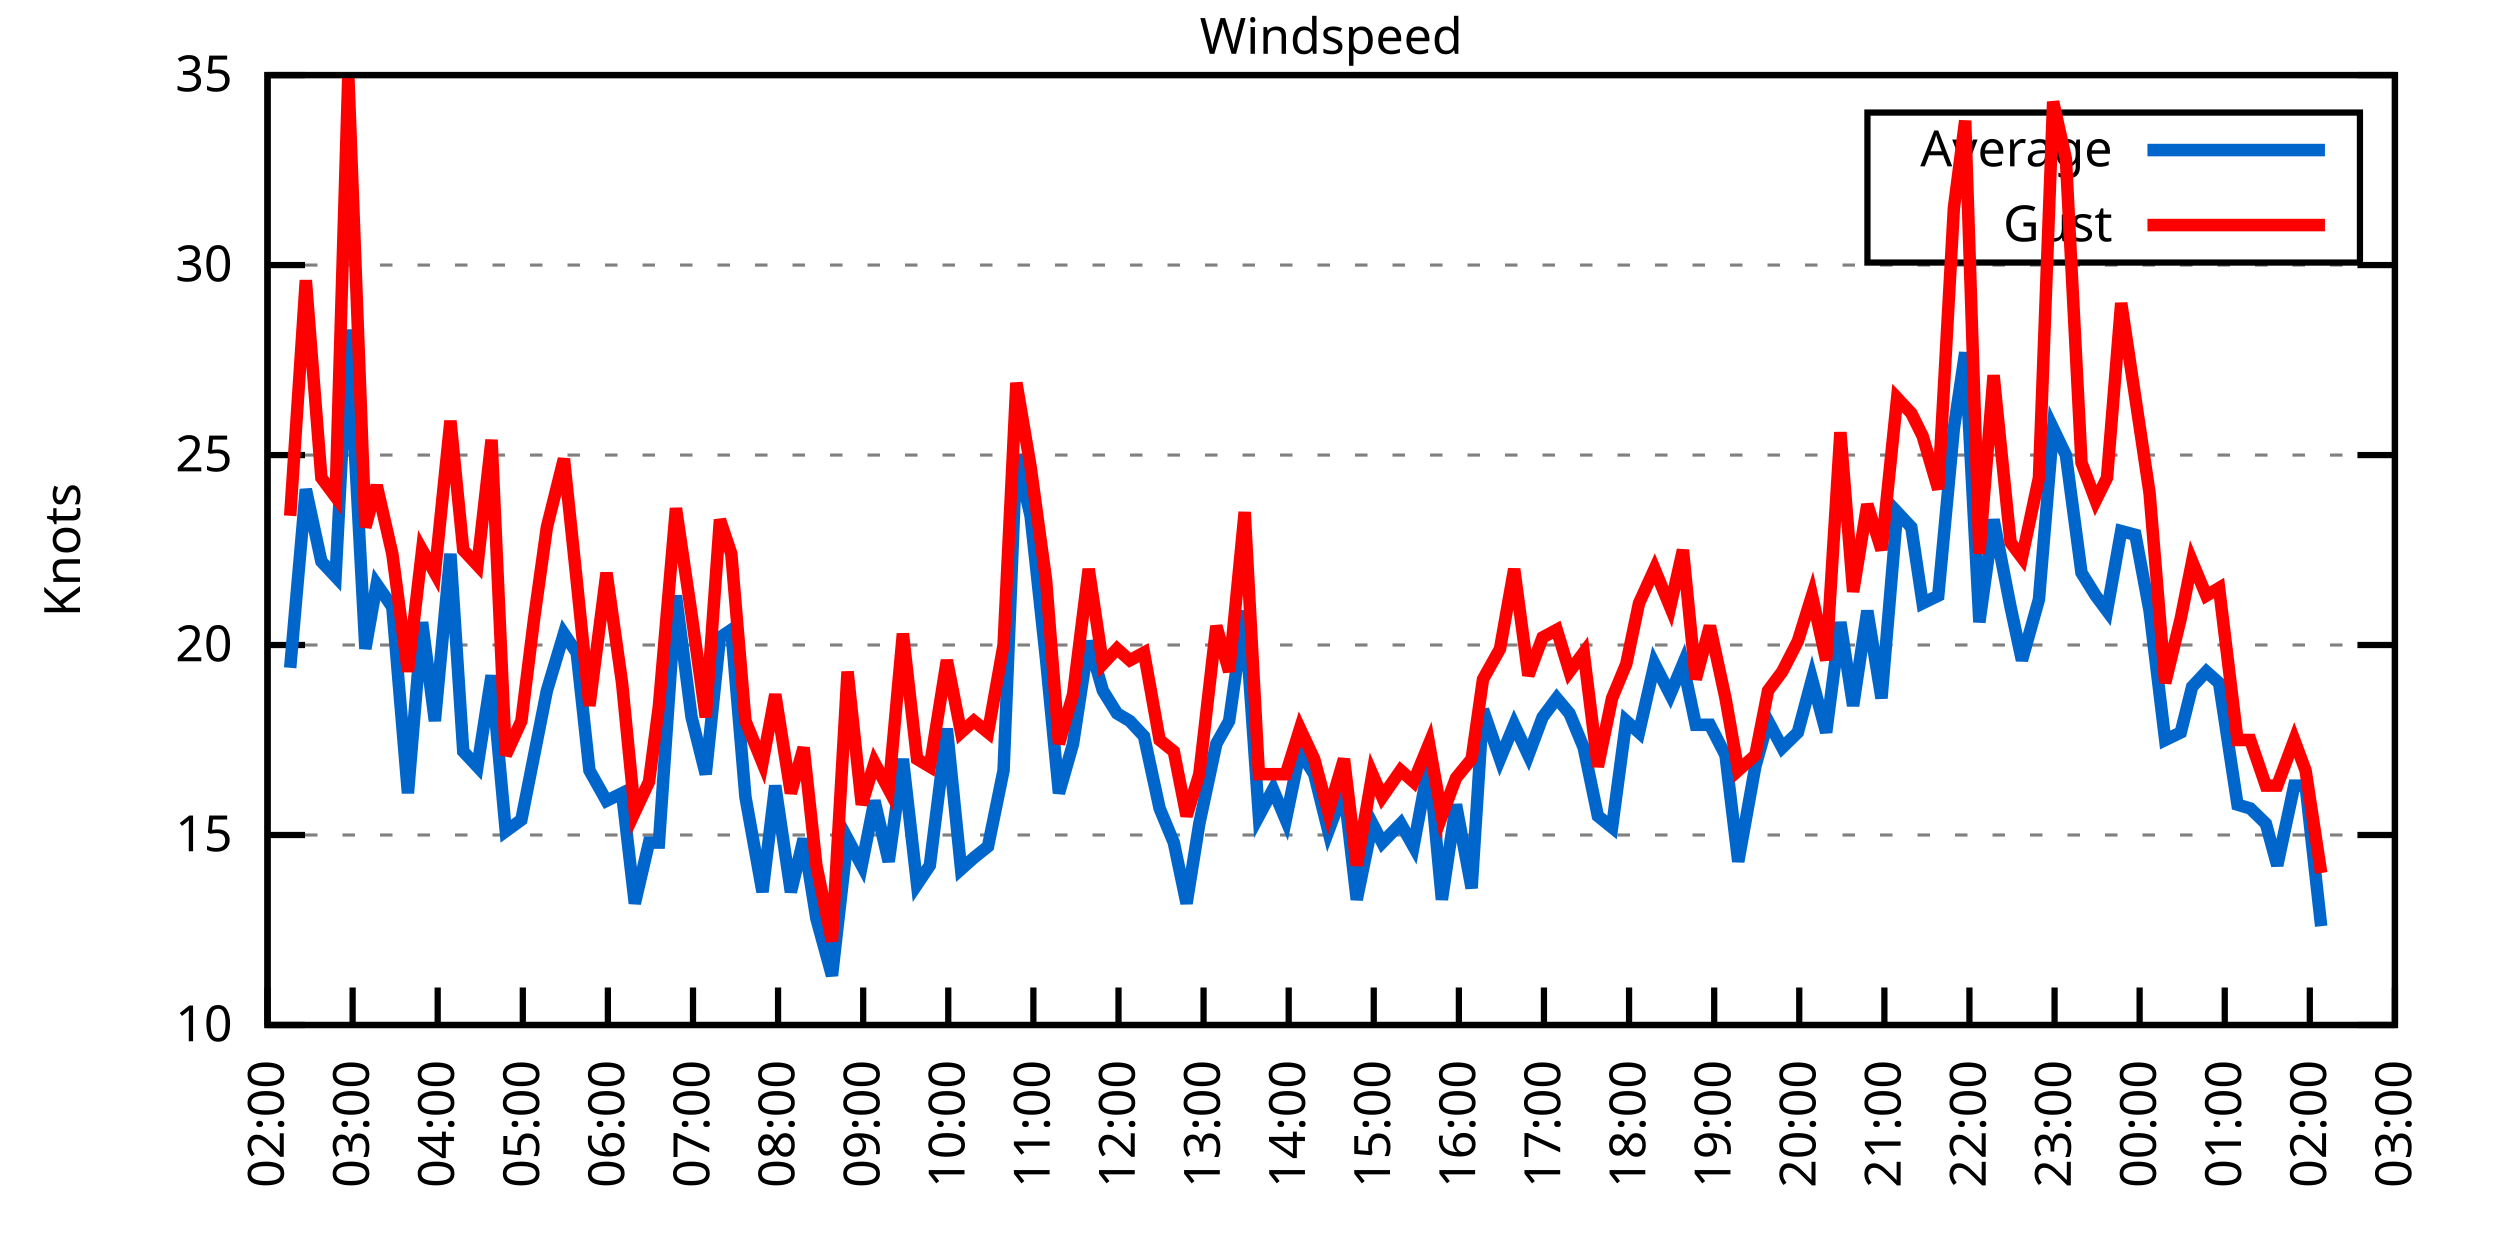
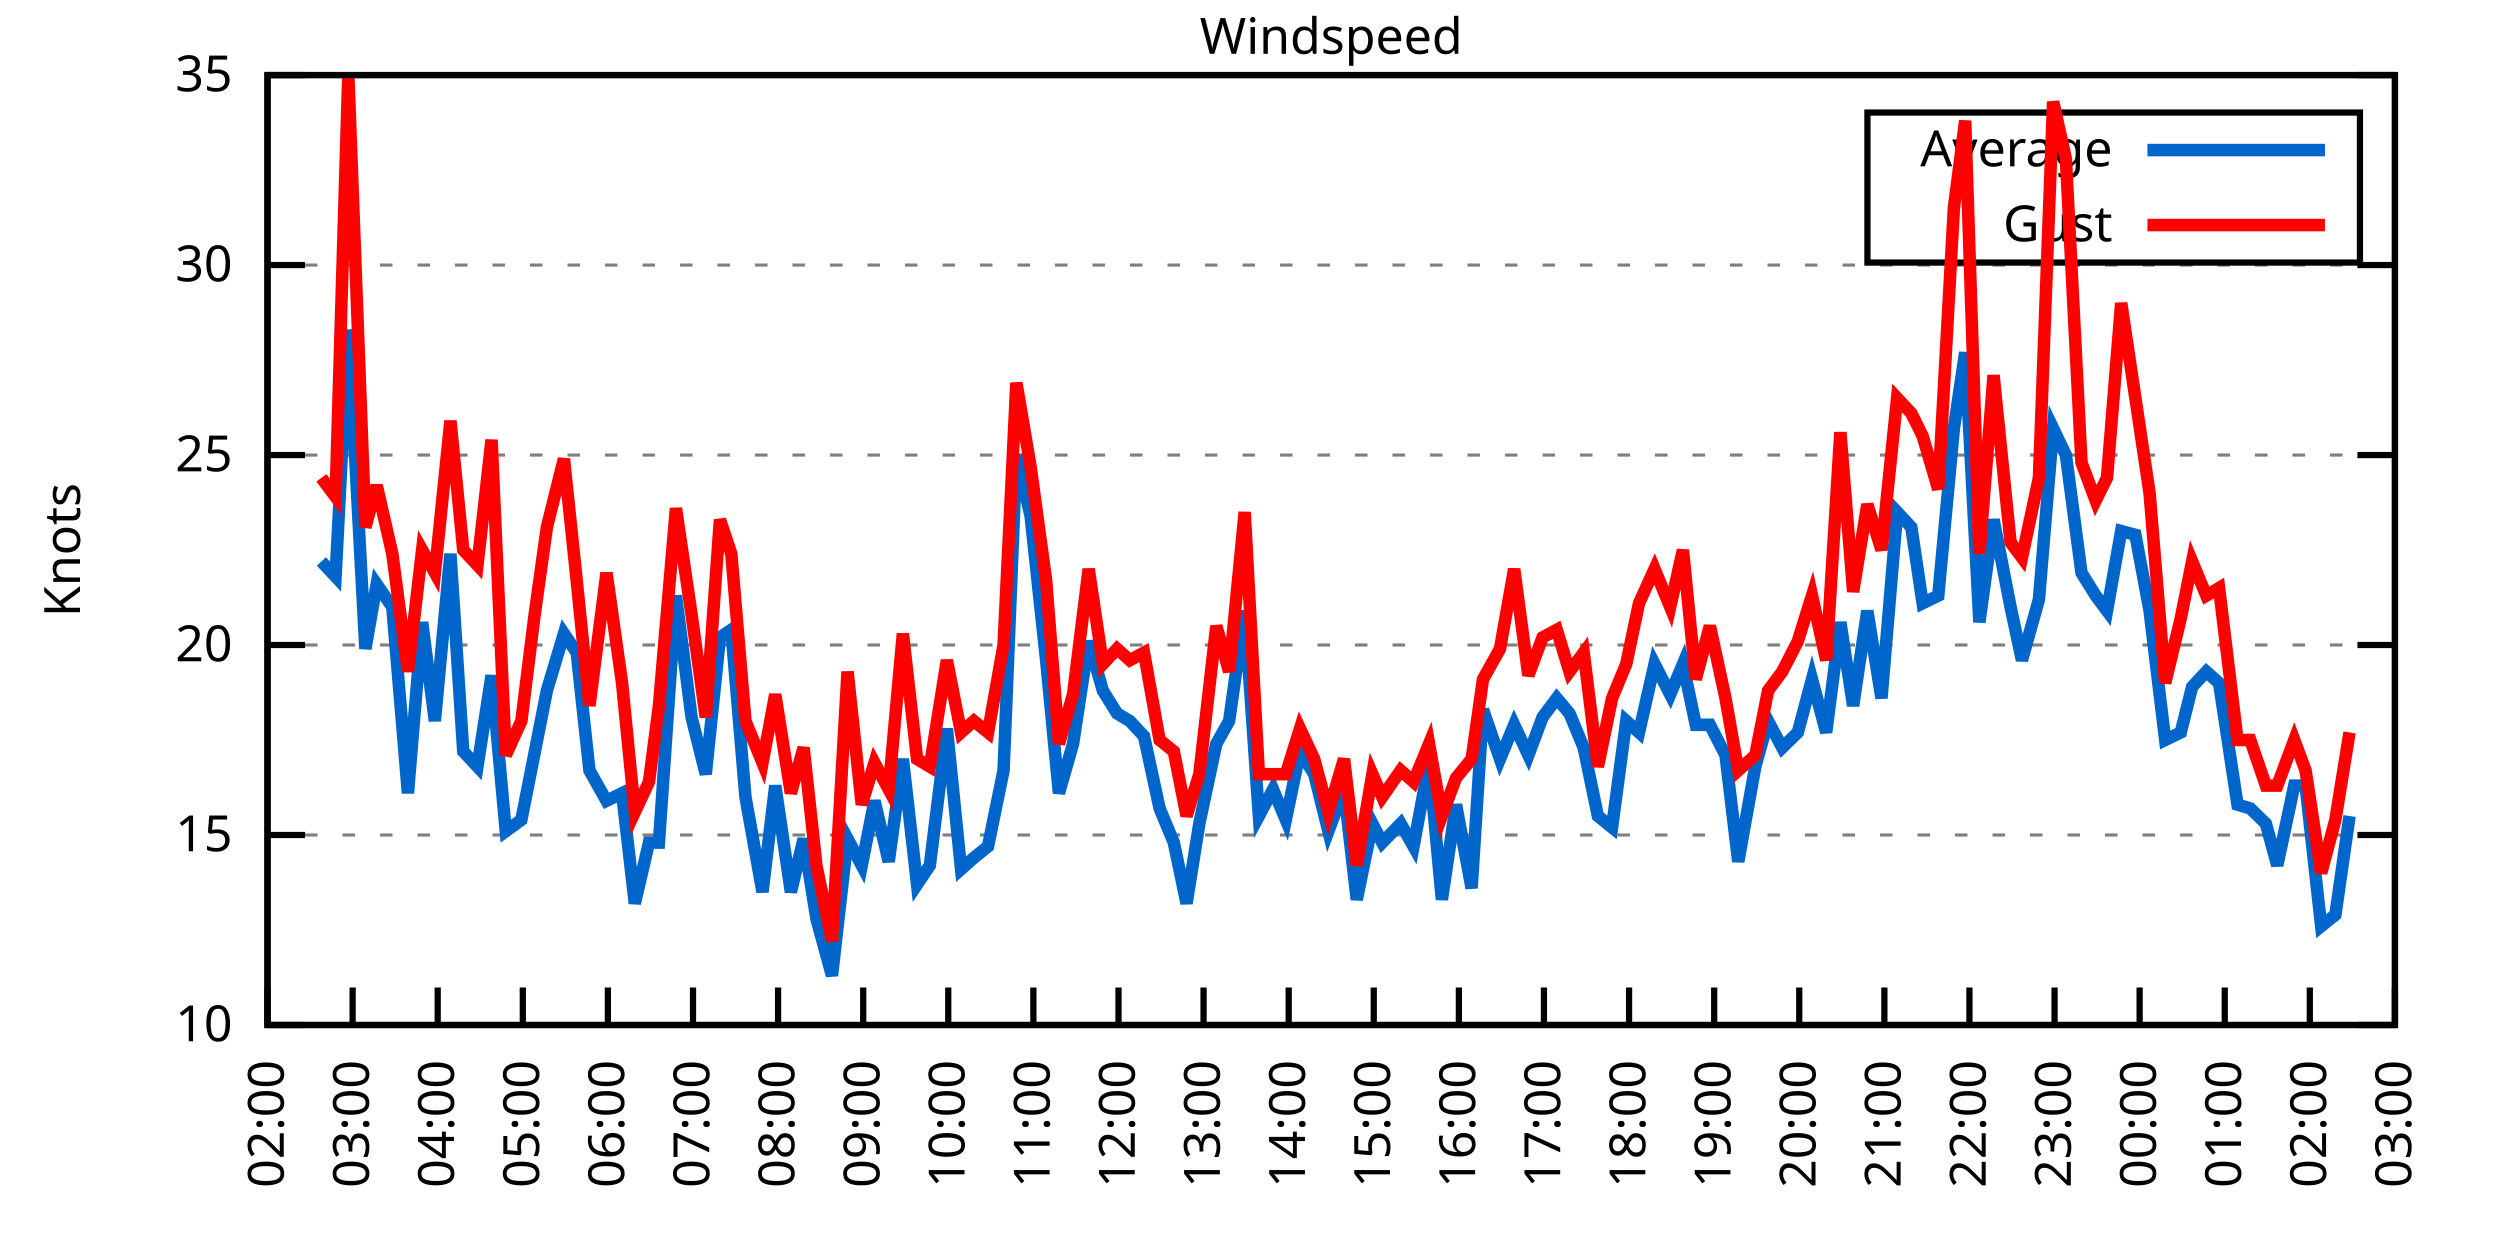
<svg xmlns="http://www.w3.org/2000/svg" xmlns:xlink="http://www.w3.org/1999/xlink" width="400" height="200" viewBox="0 0 400 200">
  <g id="gnuplot_canvas">
    <rect x="0" y="0" width="400" height="200" fill="none" />
    <defs>
      <circle id="gpDot" r="0.5" stroke-width="0.5" stroke="currentColor" />
      <path id="gpPt0" stroke-width="0.333" stroke="currentColor" d="M-1,0 h2 M0,-1 v2" />
      <path id="gpPt1" stroke-width="0.333" stroke="currentColor" d="M-1,-1 L1,1 M1,-1 L-1,1" />
      <path id="gpPt2" stroke-width="0.333" stroke="currentColor" d="M-1,0 L1,0 M0,-1 L0,1 M-1,-1 L1,1 M-1,1 L1,-1" />
      <rect id="gpPt3" stroke-width="0.333" stroke="currentColor" x="-1" y="-1" width="2" height="2" />
      <rect id="gpPt4" stroke-width="0.333" stroke="currentColor" fill="currentColor" x="-1" y="-1" width="2" height="2" />
      <circle id="gpPt5" stroke-width="0.333" stroke="currentColor" cx="0" cy="0" r="1" />
      <use xlink:href="#gpPt5" id="gpPt6" fill="currentColor" stroke="none" />
      <path id="gpPt7" stroke-width="0.333" stroke="currentColor" d="M0,-1.33 L-1.33,0.67 L1.33,0.67 z" />
      <use xlink:href="#gpPt7" id="gpPt8" fill="currentColor" stroke="none" />
      <use xlink:href="#gpPt7" id="gpPt9" stroke="currentColor" transform="rotate(180)" />
      <use xlink:href="#gpPt9" id="gpPt10" fill="currentColor" stroke="none" />
      <use xlink:href="#gpPt3" id="gpPt11" stroke="currentColor" transform="rotate(45)" />
      <use xlink:href="#gpPt11" id="gpPt12" fill="currentColor" stroke="none" />
      <path id="gpPt13" stroke-width="0.333" stroke="currentColor" d="M0,1.330 L1.265,0.411 L0.782,-1.067 L-0.782,-1.076 L-1.265,0.411 z" />
      <use xlink:href="#gpPt13" id="gpPt14" fill="currentColor" stroke="none" />
      <filter id="textbox" filterUnits="objectBoundingBox" x="0" y="0" height="1" width="1">
        <feFlood flood-color="white" flood-opacity="1" result="bgnd" />
        <feComposite in="SourceGraphic" in2="bgnd" operator="atop" />
      </filter>
      <filter id="greybox" filterUnits="objectBoundingBox" x="0" y="0" height="1" width="1">
        <feFlood flood-color="lightgrey" flood-opacity="1" result="grey" />
        <feComposite in="SourceGraphic" in2="grey" operator="atop" />
      </filter>
    </defs>
    <g fill="none" color="white" stroke="currentColor" stroke-width="1.00" stroke-linecap="butt" stroke-linejoin="miter">
</g>
    <g fill="none" color="black" stroke="currentColor" stroke-width="1.00" stroke-linecap="butt" stroke-linejoin="miter">
      <g stroke="none" shape-rendering="crispEdges">
        <polygon fill="rgb(255, 255, 255)" points="42.80,164.00 383.18,164.00 383.18,12.02 42.80,12.02 " />
      </g>
    </g>
    <g fill="none" color="black" stroke="currentColor" stroke-width="1.00" stroke-linecap="butt" stroke-linejoin="miter">
</g>
    <g fill="none" color="black" stroke="black" stroke-width="0.50" stroke-linecap="butt" stroke-linejoin="miter">
</g>
    <g fill="none" color="gray" stroke="currentColor" stroke-width="0.50" stroke-linecap="butt" stroke-linejoin="miter">
      <path stroke="gray" stroke-dasharray="2,4" class="gridline" d="M42.80,164.00 L383.19,164.00  " />
    </g>
    <g fill="none" color="gray" stroke="gray" stroke-width="1.00" stroke-linecap="butt" stroke-linejoin="miter">
</g>
    <g fill="none" color="black" stroke="currentColor" stroke-width="1.00" stroke-linecap="butt" stroke-linejoin="miter">
      <path stroke="black" d="M42.80,164.00 L48.80,164.00 M383.19,164.00 L377.19,164.00  " />
      <g transform="translate(37.20,166.60)" stroke="none" fill="black" font-family="Sans" font-size="8.00" text-anchor="end">
        <text>
          <tspan font-family="Sans"> 10</tspan>
        </text>
      </g>
    </g>
    <g fill="none" color="black" stroke="currentColor" stroke-width="1.00" stroke-linecap="butt" stroke-linejoin="miter">
</g>
    <g fill="none" color="black" stroke="black" stroke-width="0.50" stroke-linecap="butt" stroke-linejoin="miter">
</g>
    <g fill="none" color="gray" stroke="currentColor" stroke-width="0.50" stroke-linecap="butt" stroke-linejoin="miter">
      <path stroke="gray" stroke-dasharray="2,4" class="gridline" d="M42.80,133.60 L383.19,133.60  " />
    </g>
    <g fill="none" color="gray" stroke="gray" stroke-width="1.00" stroke-linecap="butt" stroke-linejoin="miter">
</g>
    <g fill="none" color="black" stroke="currentColor" stroke-width="1.00" stroke-linecap="butt" stroke-linejoin="miter">
      <path stroke="black" d="M42.80,133.60 L48.80,133.60 M383.19,133.60 L377.19,133.60  " />
      <g transform="translate(37.20,136.20)" stroke="none" fill="black" font-family="Sans" font-size="8.00" text-anchor="end">
        <text>
          <tspan font-family="Sans"> 15</tspan>
        </text>
      </g>
    </g>
    <g fill="none" color="black" stroke="currentColor" stroke-width="1.00" stroke-linecap="butt" stroke-linejoin="miter">
</g>
    <g fill="none" color="black" stroke="black" stroke-width="0.50" stroke-linecap="butt" stroke-linejoin="miter">
</g>
    <g fill="none" color="gray" stroke="currentColor" stroke-width="0.50" stroke-linecap="butt" stroke-linejoin="miter">
      <path stroke="gray" stroke-dasharray="2,4" class="gridline" d="M42.80,103.20 L383.19,103.20  " />
    </g>
    <g fill="none" color="gray" stroke="gray" stroke-width="1.00" stroke-linecap="butt" stroke-linejoin="miter">
</g>
    <g fill="none" color="black" stroke="currentColor" stroke-width="1.00" stroke-linecap="butt" stroke-linejoin="miter">
      <path stroke="black" d="M42.80,103.20 L48.80,103.20 M383.19,103.20 L377.19,103.20  " />
      <g transform="translate(37.20,105.80)" stroke="none" fill="black" font-family="Sans" font-size="8.00" text-anchor="end">
        <text>
          <tspan font-family="Sans"> 20</tspan>
        </text>
      </g>
    </g>
    <g fill="none" color="black" stroke="currentColor" stroke-width="1.00" stroke-linecap="butt" stroke-linejoin="miter">
</g>
    <g fill="none" color="black" stroke="black" stroke-width="0.50" stroke-linecap="butt" stroke-linejoin="miter">
</g>
    <g fill="none" color="gray" stroke="currentColor" stroke-width="0.50" stroke-linecap="butt" stroke-linejoin="miter">
      <path stroke="gray" stroke-dasharray="2,4" class="gridline" d="M42.80,72.81 L383.19,72.81  " />
    </g>
    <g fill="none" color="gray" stroke="gray" stroke-width="1.00" stroke-linecap="butt" stroke-linejoin="miter">
</g>
    <g fill="none" color="black" stroke="currentColor" stroke-width="1.00" stroke-linecap="butt" stroke-linejoin="miter">
      <path stroke="black" d="M42.80,72.81 L48.80,72.81 M383.19,72.81 L377.19,72.81  " />
      <g transform="translate(37.20,75.41)" stroke="none" fill="black" font-family="Sans" font-size="8.00" text-anchor="end">
        <text>
          <tspan font-family="Sans"> 25</tspan>
        </text>
      </g>
    </g>
    <g fill="none" color="black" stroke="currentColor" stroke-width="1.00" stroke-linecap="butt" stroke-linejoin="miter">
</g>
    <g fill="none" color="black" stroke="black" stroke-width="0.50" stroke-linecap="butt" stroke-linejoin="miter">
</g>
    <g fill="none" color="gray" stroke="currentColor" stroke-width="0.50" stroke-linecap="butt" stroke-linejoin="miter">
      <path stroke="gray" stroke-dasharray="2,4" class="gridline" d="M42.80,42.41 L383.19,42.41  " />
    </g>
    <g fill="none" color="gray" stroke="gray" stroke-width="1.00" stroke-linecap="butt" stroke-linejoin="miter">
</g>
    <g fill="none" color="black" stroke="currentColor" stroke-width="1.00" stroke-linecap="butt" stroke-linejoin="miter">
      <path stroke="black" d="M42.80,42.41 L48.80,42.41 M383.19,42.41 L377.19,42.41  " />
      <g transform="translate(37.20,45.01)" stroke="none" fill="black" font-family="Sans" font-size="8.00" text-anchor="end">
        <text>
          <tspan font-family="Sans"> 30</tspan>
        </text>
      </g>
    </g>
    <g fill="none" color="black" stroke="currentColor" stroke-width="1.00" stroke-linecap="butt" stroke-linejoin="miter">
</g>
    <g fill="none" color="black" stroke="black" stroke-width="0.50" stroke-linecap="butt" stroke-linejoin="miter">
</g>
    <g fill="none" color="gray" stroke="currentColor" stroke-width="0.50" stroke-linecap="butt" stroke-linejoin="miter">
      <path stroke="gray" stroke-dasharray="2,4" class="gridline" d="M42.80,12.01 L383.19,12.01  " />
    </g>
    <g fill="none" color="gray" stroke="gray" stroke-width="1.00" stroke-linecap="butt" stroke-linejoin="miter">
</g>
    <g fill="none" color="black" stroke="currentColor" stroke-width="1.00" stroke-linecap="butt" stroke-linejoin="miter">
      <path stroke="black" d="M42.80,12.01 L48.80,12.01 M383.19,12.01 L377.19,12.01  " />
      <g transform="translate(37.20,14.61)" stroke="none" fill="black" font-family="Sans" font-size="8.00" text-anchor="end">
        <text>
          <tspan font-family="Sans"> 35</tspan>
        </text>
      </g>
    </g>
    <g fill="none" color="black" stroke="currentColor" stroke-width="1.00" stroke-linecap="butt" stroke-linejoin="miter">
      <path stroke="black" d="M42.80,164.00 L42.80,158.00  " />
      <g transform="translate(45.40,169.60) rotate(270.00)" stroke="none" fill="black" font-family="Sans" font-size="8.00" text-anchor="end">
        <text>
          <tspan font-family="Sans">02:00</tspan>
        </text>
      </g>
    </g>
    <g fill="none" color="black" stroke="currentColor" stroke-width="1.00" stroke-linecap="butt" stroke-linejoin="miter">
      <path stroke="black" d="M56.42,164.00 L56.42,158.00  " />
      <g transform="translate(59.02,169.60) rotate(270.00)" stroke="none" fill="black" font-family="Sans" font-size="8.00" text-anchor="end">
        <text>
          <tspan font-family="Sans">03:00</tspan>
        </text>
      </g>
    </g>
    <g fill="none" color="black" stroke="currentColor" stroke-width="1.00" stroke-linecap="butt" stroke-linejoin="miter">
      <path stroke="black" d="M70.03,164.00 L70.03,158.00  " />
      <g transform="translate(72.63,169.60) rotate(270.00)" stroke="none" fill="black" font-family="Sans" font-size="8.00" text-anchor="end">
        <text>
          <tspan font-family="Sans">04:00</tspan>
        </text>
      </g>
    </g>
    <g fill="none" color="black" stroke="currentColor" stroke-width="1.00" stroke-linecap="butt" stroke-linejoin="miter">
      <path stroke="black" d="M83.65,164.00 L83.65,158.00  " />
      <g transform="translate(86.25,169.60) rotate(270.00)" stroke="none" fill="black" font-family="Sans" font-size="8.00" text-anchor="end">
        <text>
          <tspan font-family="Sans">05:00</tspan>
        </text>
      </g>
    </g>
    <g fill="none" color="black" stroke="currentColor" stroke-width="1.00" stroke-linecap="butt" stroke-linejoin="miter">
      <path stroke="black" d="M97.26,164.00 L97.26,158.00  " />
      <g transform="translate(99.86,169.60) rotate(270.00)" stroke="none" fill="black" font-family="Sans" font-size="8.00" text-anchor="end">
        <text>
          <tspan font-family="Sans">06:00</tspan>
        </text>
      </g>
    </g>
    <g fill="none" color="black" stroke="currentColor" stroke-width="1.00" stroke-linecap="butt" stroke-linejoin="miter">
      <path stroke="black" d="M110.88,164.00 L110.88,158.00  " />
      <g transform="translate(113.48,169.60) rotate(270.00)" stroke="none" fill="black" font-family="Sans" font-size="8.00" text-anchor="end">
        <text>
          <tspan font-family="Sans">07:00</tspan>
        </text>
      </g>
    </g>
    <g fill="none" color="black" stroke="currentColor" stroke-width="1.00" stroke-linecap="butt" stroke-linejoin="miter">
      <path stroke="black" d="M124.49,164.00 L124.49,158.00  " />
      <g transform="translate(127.09,169.60) rotate(270.00)" stroke="none" fill="black" font-family="Sans" font-size="8.00" text-anchor="end">
        <text>
          <tspan font-family="Sans">08:00</tspan>
        </text>
      </g>
    </g>
    <g fill="none" color="black" stroke="currentColor" stroke-width="1.00" stroke-linecap="butt" stroke-linejoin="miter">
      <path stroke="black" d="M138.11,164.00 L138.11,158.00  " />
      <g transform="translate(140.71,169.60) rotate(270.00)" stroke="none" fill="black" font-family="Sans" font-size="8.00" text-anchor="end">
        <text>
          <tspan font-family="Sans">09:00</tspan>
        </text>
      </g>
    </g>
    <g fill="none" color="black" stroke="currentColor" stroke-width="1.00" stroke-linecap="butt" stroke-linejoin="miter">
      <path stroke="black" d="M151.72,164.00 L151.72,158.00  " />
      <g transform="translate(154.32,169.60) rotate(270.00)" stroke="none" fill="black" font-family="Sans" font-size="8.00" text-anchor="end">
        <text>
          <tspan font-family="Sans">10:00</tspan>
        </text>
      </g>
    </g>
    <g fill="none" color="black" stroke="currentColor" stroke-width="1.00" stroke-linecap="butt" stroke-linejoin="miter">
      <path stroke="black" d="M165.34,164.00 L165.34,158.00  " />
      <g transform="translate(167.94,169.60) rotate(270.00)" stroke="none" fill="black" font-family="Sans" font-size="8.00" text-anchor="end">
        <text>
          <tspan font-family="Sans">11:00</tspan>
        </text>
      </g>
    </g>
    <g fill="none" color="black" stroke="currentColor" stroke-width="1.00" stroke-linecap="butt" stroke-linejoin="miter">
      <path stroke="black" d="M178.96,164.00 L178.96,158.00  " />
      <g transform="translate(181.56,169.60) rotate(270.00)" stroke="none" fill="black" font-family="Sans" font-size="8.00" text-anchor="end">
        <text>
          <tspan font-family="Sans">12:00</tspan>
        </text>
      </g>
    </g>
    <g fill="none" color="black" stroke="currentColor" stroke-width="1.00" stroke-linecap="butt" stroke-linejoin="miter">
      <path stroke="black" d="M192.57,164.00 L192.57,158.00  " />
      <g transform="translate(195.17,169.60) rotate(270.00)" stroke="none" fill="black" font-family="Sans" font-size="8.00" text-anchor="end">
        <text>
          <tspan font-family="Sans">13:00</tspan>
        </text>
      </g>
    </g>
    <g fill="none" color="black" stroke="currentColor" stroke-width="1.00" stroke-linecap="butt" stroke-linejoin="miter">
      <path stroke="black" d="M206.19,164.00 L206.19,158.00  " />
      <g transform="translate(208.79,169.60) rotate(270.00)" stroke="none" fill="black" font-family="Sans" font-size="8.00" text-anchor="end">
        <text>
          <tspan font-family="Sans">14:00</tspan>
        </text>
      </g>
    </g>
    <g fill="none" color="black" stroke="currentColor" stroke-width="1.00" stroke-linecap="butt" stroke-linejoin="miter">
      <path stroke="black" d="M219.80,164.00 L219.80,158.00  " />
      <g transform="translate(222.40,169.60) rotate(270.00)" stroke="none" fill="black" font-family="Sans" font-size="8.00" text-anchor="end">
        <text>
          <tspan font-family="Sans">15:00</tspan>
        </text>
      </g>
    </g>
    <g fill="none" color="black" stroke="currentColor" stroke-width="1.00" stroke-linecap="butt" stroke-linejoin="miter">
      <path stroke="black" d="M233.42,164.00 L233.42,158.00  " />
      <g transform="translate(236.02,169.60) rotate(270.00)" stroke="none" fill="black" font-family="Sans" font-size="8.00" text-anchor="end">
        <text>
          <tspan font-family="Sans">16:00</tspan>
        </text>
      </g>
    </g>
    <g fill="none" color="black" stroke="currentColor" stroke-width="1.00" stroke-linecap="butt" stroke-linejoin="miter">
      <path stroke="black" d="M247.03,164.00 L247.03,158.00  " />
      <g transform="translate(249.63,169.60) rotate(270.00)" stroke="none" fill="black" font-family="Sans" font-size="8.00" text-anchor="end">
        <text>
          <tspan font-family="Sans">17:00</tspan>
        </text>
      </g>
    </g>
    <g fill="none" color="black" stroke="currentColor" stroke-width="1.00" stroke-linecap="butt" stroke-linejoin="miter">
      <path stroke="black" d="M260.65,164.00 L260.65,158.00  " />
      <g transform="translate(263.25,169.60) rotate(270.00)" stroke="none" fill="black" font-family="Sans" font-size="8.00" text-anchor="end">
        <text>
          <tspan font-family="Sans">18:00</tspan>
        </text>
      </g>
    </g>
    <g fill="none" color="black" stroke="currentColor" stroke-width="1.00" stroke-linecap="butt" stroke-linejoin="miter">
      <path stroke="black" d="M274.27,164.00 L274.27,158.00  " />
      <g transform="translate(276.87,169.60) rotate(270.00)" stroke="none" fill="black" font-family="Sans" font-size="8.00" text-anchor="end">
        <text>
          <tspan font-family="Sans">19:00</tspan>
        </text>
      </g>
    </g>
    <g fill="none" color="black" stroke="currentColor" stroke-width="1.00" stroke-linecap="butt" stroke-linejoin="miter">
      <path stroke="black" d="M287.88,164.00 L287.88,158.00  " />
      <g transform="translate(290.48,169.60) rotate(270.00)" stroke="none" fill="black" font-family="Sans" font-size="8.00" text-anchor="end">
        <text>
          <tspan font-family="Sans">20:00</tspan>
        </text>
      </g>
    </g>
    <g fill="none" color="black" stroke="currentColor" stroke-width="1.00" stroke-linecap="butt" stroke-linejoin="miter">
      <path stroke="black" d="M301.50,164.00 L301.50,158.00  " />
      <g transform="translate(304.10,169.60) rotate(270.00)" stroke="none" fill="black" font-family="Sans" font-size="8.00" text-anchor="end">
        <text>
          <tspan font-family="Sans">21:00</tspan>
        </text>
      </g>
    </g>
    <g fill="none" color="black" stroke="currentColor" stroke-width="1.00" stroke-linecap="butt" stroke-linejoin="miter">
      <path stroke="black" d="M315.11,164.00 L315.11,158.00  " />
      <g transform="translate(317.71,169.60) rotate(270.00)" stroke="none" fill="black" font-family="Sans" font-size="8.00" text-anchor="end">
        <text>
          <tspan font-family="Sans">22:00</tspan>
        </text>
      </g>
    </g>
    <g fill="none" color="black" stroke="currentColor" stroke-width="1.00" stroke-linecap="butt" stroke-linejoin="miter">
      <path stroke="black" d="M328.73,164.00 L328.73,158.00  " />
      <g transform="translate(331.33,169.60) rotate(270.00)" stroke="none" fill="black" font-family="Sans" font-size="8.00" text-anchor="end">
        <text>
          <tspan font-family="Sans">23:00</tspan>
        </text>
      </g>
    </g>
    <g fill="none" color="black" stroke="currentColor" stroke-width="1.00" stroke-linecap="butt" stroke-linejoin="miter">
      <path stroke="black" d="M342.34,164.00 L342.34,158.00  " />
      <g transform="translate(344.94,169.60) rotate(270.00)" stroke="none" fill="black" font-family="Sans" font-size="8.00" text-anchor="end">
        <text>
          <tspan font-family="Sans">00:00</tspan>
        </text>
      </g>
    </g>
    <g fill="none" color="black" stroke="currentColor" stroke-width="1.00" stroke-linecap="butt" stroke-linejoin="miter">
      <path stroke="black" d="M355.96,164.00 L355.96,158.00  " />
      <g transform="translate(358.56,169.60) rotate(270.00)" stroke="none" fill="black" font-family="Sans" font-size="8.00" text-anchor="end">
        <text>
          <tspan font-family="Sans">01:00</tspan>
        </text>
      </g>
    </g>
    <g fill="none" color="black" stroke="currentColor" stroke-width="1.00" stroke-linecap="butt" stroke-linejoin="miter">
      <path stroke="black" d="M369.57,164.00 L369.57,158.00  " />
      <g transform="translate(372.17,169.60) rotate(270.00)" stroke="none" fill="black" font-family="Sans" font-size="8.00" text-anchor="end">
        <text>
          <tspan font-family="Sans">02:00</tspan>
        </text>
      </g>
    </g>
    <g fill="none" color="black" stroke="currentColor" stroke-width="1.00" stroke-linecap="butt" stroke-linejoin="miter">
      <path stroke="black" d="M383.19,164.00 L383.19,158.00  " />
      <g transform="translate(385.79,169.60) rotate(270.00)" stroke="none" fill="black" font-family="Sans" font-size="8.00" text-anchor="end">
        <text>
          <tspan font-family="Sans">03:00</tspan>
        </text>
      </g>
    </g>
    <g fill="none" color="black" stroke="currentColor" stroke-width="1.00" stroke-linecap="butt" stroke-linejoin="miter">
</g>
    <g fill="none" color="black" stroke="currentColor" stroke-width="1.00" stroke-linecap="butt" stroke-linejoin="miter">
      <path stroke="black" d="M42.80,12.01 L42.80,164.00 L383.19,164.00 L383.19,12.01 L42.80,12.01 Z  " />
    </g>
    <g fill="none" color="black" stroke="currentColor" stroke-width="1.00" stroke-linecap="butt" stroke-linejoin="miter">
</g>
    <g fill="none" color="black" stroke="currentColor" stroke-width="1.00" stroke-linecap="butt" stroke-linejoin="miter">
      <path stroke="black" d="M298.79,42.01 L298.79,18.01 L377.59,18.01 L377.59,42.01 L298.79,42.01 Z  " />
    </g>
    <g id="Windspeed_plot_1">
      <g fill="none" color="white" stroke="black" stroke-width="2.00" stroke-linecap="butt" stroke-linejoin="miter">
</g>
      <g fill="none" color="black" stroke="currentColor" stroke-width="2.00" stroke-linecap="butt" stroke-linejoin="miter">
        <g transform="translate(337.99,26.61)" stroke="none" fill="black" font-family="Sans" font-size="8.00" text-anchor="end">
          <text>
            <tspan font-family="Sans">Average</tspan>
          </text>
        </g>
      </g>
      <g fill="none" color="black" stroke="currentColor" stroke-width="2.00" stroke-linecap="butt" stroke-linejoin="miter">
-         <path stroke="rgb(  0, 102, 204)" d="M343.59,24.01 L371.99,24.01 M46.43,106.85 L48.93,78.28 L51.42,89.83 L53.69,92.26 L55.73,52.74 L58.46,103.81   L60.27,93.48 L62.77,97.12 L65.27,126.91 L67.54,99.56 L69.58,115.36 L72.07,88.61 L74.12,120.23 L76.39,122.66   L78.65,108.07 L80.92,132.99 L83.42,131.17 L85.46,120.83 L87.50,110.50 L90.23,101.38 L92.27,104.42 L94.31,123.27   L97.04,128.13 L99.53,126.91 L101.57,144.55 L103.84,134.82 L105.43,134.82 L108.15,95.30 L110.65,114.76 L112.92,123.87   L115.19,101.99 L117.01,100.77 L119.27,127.52 L122.00,142.72 L124.04,125.70 L126.54,142.72 L128.58,134.21 L130.62,146.98   L133.12,156.10 L135.61,134.21 L137.88,138.47 L139.92,128.13 L142.19,137.86 L144.46,121.44 L146.73,141.51 L148.77,138.47   L151.50,116.58 L153.77,139.07 L155.81,137.25 L158.08,135.43 L160.57,123.27 L162.62,72.81 L164.89,82.53 L167.38,105.64   L169.43,126.91 L171.69,119.01 L174.19,102.60 L176.46,110.50 L178.73,114.15 L180.77,115.36 L183.04,117.80 L185.54,129.35   L187.81,134.82 L189.85,144.55 L191.89,131.78 L194.61,119.01 L196.66,115.36 L199.15,97.73 L201.42,130.56 L203.69,126.31   L205.73,131.17 L208.00,120.23 L210.27,123.87 L212.54,132.99 L215.04,126.31 L217.08,143.94 L219.58,131.78 L221.16,134.82   L224.11,131.78 L226.16,135.43 L228.65,122.05 L230.70,143.94 L232.96,128.74 L235.46,142.11 L237.28,113.54 L240.00,121.44   L242.27,115.97 L244.54,120.83 L246.81,114.76 L249.08,111.72 L251.12,114.15 L253.39,119.62 L255.66,130.56 L257.93,132.39   L260.20,115.36 L262.24,117.19 L264.73,106.24 L267.23,111.11 L269.27,106.24 L271.32,115.97 L273.58,115.97 L276.08,120.83   L278.12,137.86 L280.85,122.66 L282.89,115.36 L285.16,119.62 L287.65,117.19 L289.92,108.68 L292.19,117.19 L294.46,99.56   L296.50,112.93 L298.77,97.73 L301.04,111.72 L303.54,81.93 L305.81,84.36 L307.62,96.52 L310.12,95.30 L312.62,68.55   L314.43,56.39 L316.70,99.56 L318.97,83.14 L321.69,97.12 L323.51,105.64 L326.23,95.91 L328.50,68.55 L330.54,72.81   L333.04,91.65 L335.31,95.30 L337.12,97.73 L339.39,84.97 L341.66,85.57 L343.93,97.73 L346.43,118.40 L348.92,117.19   L350.74,109.89 L353.01,107.46 L355.05,109.28 L358.00,128.74 L360.04,129.35 L362.54,131.78 L364.36,138.47 L367.08,125.70   L368.89,125.70 L371.39,148.19  " />
+         <path stroke="rgb(  0, 102, 204)" d="M343.59,24.01 L371.99,24.01 M51.42,89.83 L53.69,92.26 L55.73,52.74 L58.46,103.81 L60.27,93.48 L62.77,97.12   L65.27,126.91 L67.54,99.56 L69.58,115.36 L72.07,88.61 L74.12,120.23 L76.39,122.66 L78.65,108.07 L80.92,132.99   L83.42,131.17 L85.46,120.83 L87.50,110.50 L90.23,101.38 L92.27,104.42 L94.31,123.27 L97.04,128.13 L99.53,126.91   L101.57,144.55 L103.84,134.82 L105.43,134.82 L108.15,95.30 L110.65,114.76 L112.92,123.87 L115.19,101.99 L117.01,100.77   L119.27,127.52 L122.00,142.72 L124.04,125.70 L126.54,142.72 L128.58,134.21 L130.62,146.98 L133.12,156.10 L135.61,134.21   L137.88,138.47 L139.92,128.13 L142.19,137.86 L144.46,121.44 L146.73,141.51 L148.77,138.47 L151.50,116.58 L153.77,139.07   L155.81,137.25 L158.08,135.43 L160.57,123.27 L162.62,72.81 L164.89,82.53 L167.38,105.64 L169.43,126.91 L171.69,119.01   L174.19,102.60 L176.46,110.50 L178.73,114.15 L180.77,115.36 L183.04,117.80 L185.54,129.35 L187.81,134.82 L189.85,144.55   L191.89,131.78 L194.61,119.01 L196.66,115.36 L199.15,97.73 L201.42,130.56 L203.69,126.31 L205.73,131.17 L208.00,120.23   L210.27,123.87 L212.54,132.99 L215.04,126.31 L217.08,143.94 L219.58,131.78 L221.16,134.82 L224.11,131.78 L226.16,135.43   L228.65,122.05 L230.70,143.94 L232.96,128.74 L235.46,142.11 L237.28,113.54 L240.00,121.44 L242.27,115.97 L244.54,120.83   L246.81,114.76 L249.08,111.72 L251.12,114.15 L253.39,119.62 L255.66,130.56 L257.93,132.39 L260.20,115.36 L262.24,117.19   L264.73,106.24 L267.23,111.11 L269.27,106.24 L271.32,115.97 L273.58,115.97 L276.08,120.83 L278.12,137.86 L280.85,122.66   L282.89,115.36 L285.16,119.62 L287.65,117.19 L289.92,108.68 L292.19,117.19 L294.46,99.56 L296.50,112.93 L298.77,97.73   L301.04,111.72 L303.54,81.93 L305.81,84.36 L307.62,96.52 L310.12,95.30 L312.62,68.55 L314.43,56.39 L316.70,99.56   L318.97,83.14 L321.69,97.12 L323.51,105.64 L326.23,95.91 L328.50,68.55 L330.54,72.81 L333.04,91.65 L335.31,95.30   L337.12,97.73 L339.39,84.97 L341.66,85.57 L343.93,97.73 L346.43,118.40 L348.92,117.19 L350.74,109.89 L353.01,107.46   L355.05,109.28 L358.00,128.74 L360.04,129.35 L362.54,131.78 L364.36,138.47 L367.08,125.70 L368.89,125.70 L371.39,148.19   L373.66,146.37 L375.93,130.56  " />
      </g>
    </g>
    <g id="Windspeed_plot_2">
      <g fill="none" color="black" stroke="currentColor" stroke-width="2.00" stroke-linecap="butt" stroke-linejoin="miter">
        <g transform="translate(337.99,38.61)" stroke="none" fill="black" font-family="Sans" font-size="8.00" text-anchor="end">
          <text>
            <tspan font-family="Sans">Gust</tspan>
          </text>
        </g>
      </g>
      <g fill="none" color="black" stroke="currentColor" stroke-width="2.00" stroke-linecap="butt" stroke-linejoin="miter">
-         <path stroke="rgb(255,   0,   0)" d="M343.59,36.01 L371.99,36.01 M46.43,82.53 L48.93,44.84 L51.42,76.45 L53.69,79.49 L55.73,12.01 L58.46,84.36   L60.27,77.67 L62.77,88.61 L65.27,107.46 L67.54,88.00 L69.58,91.65 L72.07,67.33 L74.12,88.00 L76.39,90.44   L78.65,70.37 L80.92,120.83 L83.42,115.36 L85.46,98.95 L87.50,84.36 L90.23,73.41 L92.27,92.87 L94.31,112.93   L97.04,91.65 L99.53,109.28 L101.57,129.95 L103.84,125.09 L105.43,112.93 L108.15,81.32 L110.65,98.34 L112.92,114.76   L115.19,83.14 L117.01,88.61 L119.27,115.36 L122.00,122.05 L124.04,111.11 L126.54,126.91 L128.58,119.62 L130.62,138.47   L133.12,150.62 L135.61,107.46 L137.88,128.74 L139.92,122.05 L142.19,126.31 L144.46,101.38 L146.73,121.44 L148.77,122.66   L151.50,105.64 L153.77,117.19 L155.81,115.36 L158.08,117.19 L160.57,103.20 L162.62,61.25 L164.89,74.63 L167.38,92.87   L169.43,119.01 L171.69,111.11 L174.19,91.04 L176.46,106.24 L178.73,103.81 L180.77,105.64 L183.04,104.42 L185.54,118.40   L187.81,120.23 L189.85,130.56 L191.89,123.87 L194.61,100.16 L196.66,107.46 L199.15,81.93 L201.42,123.87 L203.69,123.87   L205.73,123.87 L208.00,116.58 L210.27,121.44 L212.54,129.95 L215.04,121.44 L217.08,138.47 L219.58,123.87 L221.16,127.52   L224.11,123.27 L226.16,125.09 L228.65,119.01 L230.70,130.56 L232.96,124.48 L235.46,121.44 L237.28,108.68 L240.00,103.81   L242.27,91.04 L244.54,108.07 L246.81,101.99 L249.08,100.77 L251.12,107.46 L253.39,104.42 L255.66,122.66 L257.93,111.72   L260.20,106.24 L262.24,96.52 L264.73,91.04 L267.23,97.12 L269.27,88.00 L271.32,108.68 L273.58,100.16 L276.08,111.72   L278.12,123.27 L280.85,120.83 L282.89,110.50 L285.16,107.46 L287.65,102.60 L289.92,95.30 L292.19,105.64 L294.46,69.16   L296.50,94.69 L298.77,80.71 L301.04,88.00 L303.54,63.69 L305.81,66.12 L307.62,69.77 L310.12,78.28 L312.62,33.29   L314.43,19.31 L316.70,88.61 L318.97,60.04 L321.69,86.79 L323.51,89.22 L326.23,76.45 L328.50,16.27 L330.54,25.39   L333.04,74.02 L335.31,80.10 L337.12,76.45 L339.39,48.49 L341.66,63.69 L343.93,78.89 L346.43,109.28 L348.92,98.95   L350.74,89.83 L353.01,95.30 L355.05,94.08 L358.00,118.40 L360.04,118.40 L362.54,125.70 L364.36,125.70 L367.08,118.40   L368.89,123.27 L371.39,139.68  " />
+         <path stroke="rgb(255,   0,   0)" d="M343.59,36.01 L371.99,36.01 M51.42,76.45 L53.69,79.49 L55.73,12.01 L58.46,84.36 L60.27,77.67 L62.77,88.61   L65.27,107.46 L67.54,88.00 L69.58,91.65 L72.07,67.33 L74.12,88.00 L76.39,90.44 L78.65,70.37 L80.92,120.83   L83.42,115.36 L85.46,98.95 L87.50,84.36 L90.23,73.41 L92.27,92.87 L94.31,112.93 L97.04,91.65 L99.53,109.28   L101.57,129.95 L103.84,125.09 L105.43,112.93 L108.15,81.32 L110.65,98.34 L112.92,114.76 L115.19,83.14 L117.01,88.61   L119.27,115.36 L122.00,122.05 L124.04,111.11 L126.54,126.91 L128.58,119.62 L130.62,138.47 L133.12,150.62 L135.61,107.46   L137.88,128.74 L139.92,122.05 L142.19,126.31 L144.46,101.38 L146.73,121.44 L148.77,122.66 L151.50,105.64 L153.77,117.19   L155.81,115.36 L158.08,117.19 L160.57,103.20 L162.62,61.25 L164.89,74.63 L167.38,92.87 L169.43,119.01 L171.69,111.11   L174.19,91.04 L176.46,106.24 L178.73,103.81 L180.77,105.64 L183.04,104.42 L185.54,118.40 L187.81,120.23 L189.85,130.56   L191.89,123.87 L194.61,100.16 L196.66,107.46 L199.15,81.93 L201.42,123.87 L203.69,123.87 L205.73,123.87 L208.00,116.58   L210.27,121.44 L212.54,129.95 L215.04,121.44 L217.08,138.47 L219.58,123.87 L221.16,127.52 L224.11,123.27 L226.16,125.09   L228.65,119.01 L230.70,130.56 L232.96,124.48 L235.46,121.44 L237.28,108.68 L240.00,103.81 L242.27,91.04 L244.54,108.07   L246.81,101.99 L249.08,100.77 L251.12,107.46 L253.39,104.42 L255.66,122.66 L257.93,111.72 L260.20,106.24 L262.24,96.52   L264.73,91.04 L267.23,97.12 L269.27,88.00 L271.32,108.68 L273.58,100.16 L276.08,111.72 L278.12,123.27 L280.85,120.83   L282.89,110.50 L285.16,107.46 L287.65,102.60 L289.92,95.30 L292.19,105.64 L294.46,69.16 L296.50,94.69 L298.77,80.71   L301.04,88.00 L303.54,63.69 L305.81,66.12 L307.62,69.77 L310.12,78.28 L312.62,33.29 L314.43,19.31 L316.70,88.61   L318.97,60.04 L321.69,86.79 L323.51,89.22 L326.23,76.45 L328.50,16.27 L330.54,25.39 L333.04,74.02 L335.31,80.10   L337.12,76.45 L339.39,48.49 L341.66,63.69 L343.93,78.89 L346.43,109.28 L348.92,98.95 L350.74,89.83 L353.01,95.30   L355.05,94.08 L358.00,118.40 L360.04,118.40 L362.54,125.70 L364.36,125.70 L367.08,118.40 L368.89,123.27 L371.39,139.68   L373.66,131.17 L375.93,117.19  " />
      </g>
    </g>
    <g fill="none" color="black" stroke="currentColor" stroke-width="2.00" stroke-linecap="butt" stroke-linejoin="miter">
</g>
    <g fill="none" color="black" stroke="black" stroke-width="1.00" stroke-linecap="butt" stroke-linejoin="miter">
</g>
    <g fill="none" color="black" stroke="currentColor" stroke-width="1.00" stroke-linecap="butt" stroke-linejoin="miter">
      <path stroke="black" d="M42.80,12.01 L42.80,164.00 L383.19,164.00 L383.19,12.01 L42.80,12.01 Z  " />
      <g transform="translate(12.80,88.01) rotate(270.00)" stroke="none" fill="black" font-family="Sans" font-size="8.00" text-anchor="middle">
        <text>
          <tspan font-family="Sans">Knots</tspan>
        </text>
      </g>
    </g>
    <g fill="none" color="black" stroke="currentColor" stroke-width="1.00" stroke-linecap="butt" stroke-linejoin="miter">
</g>
    <g fill="none" color="black" stroke="currentColor" stroke-width="1.00" stroke-linecap="butt" stroke-linejoin="miter">
      <g transform="translate(212.99,8.61)" stroke="none" fill="black" font-family="Sans" font-size="8.00" text-anchor="middle">
        <text>
          <tspan font-family="Sans">Windspeed</tspan>
        </text>
      </g>
    </g>
    <g fill="none" color="black" stroke="currentColor" stroke-width="1.00" stroke-linecap="butt" stroke-linejoin="miter">
</g>
  </g>
</svg>
